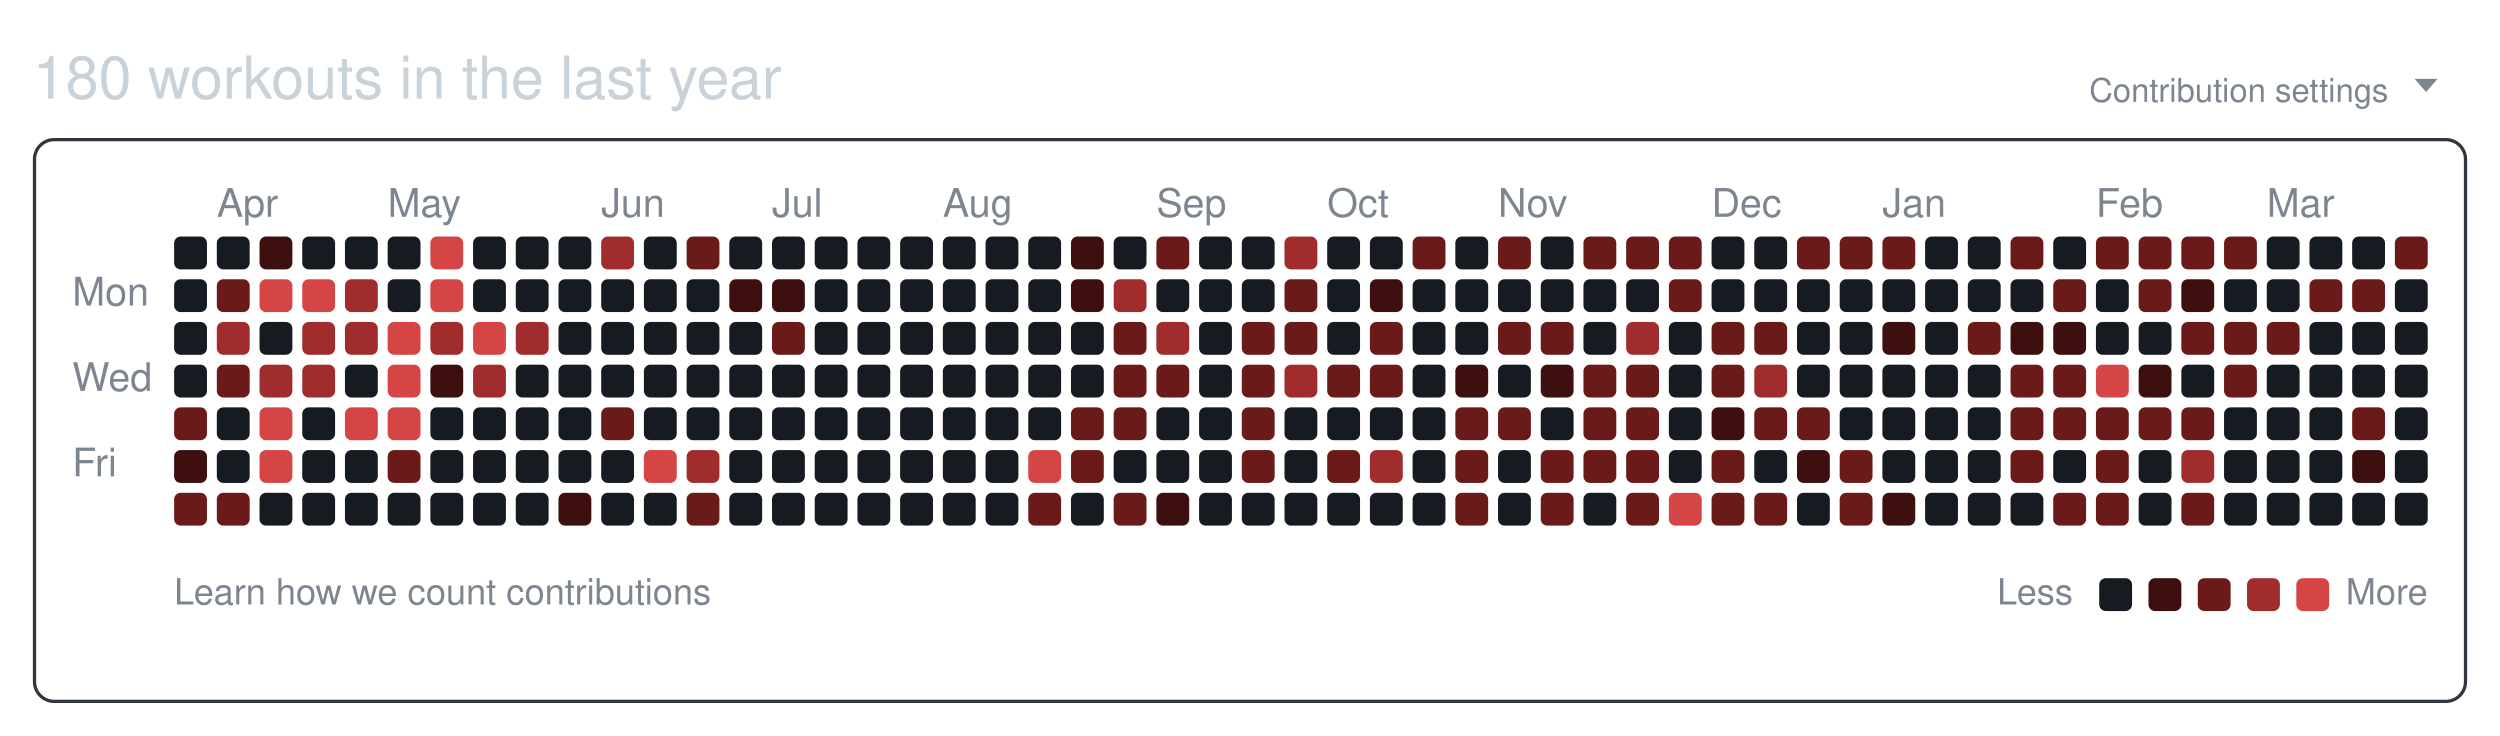
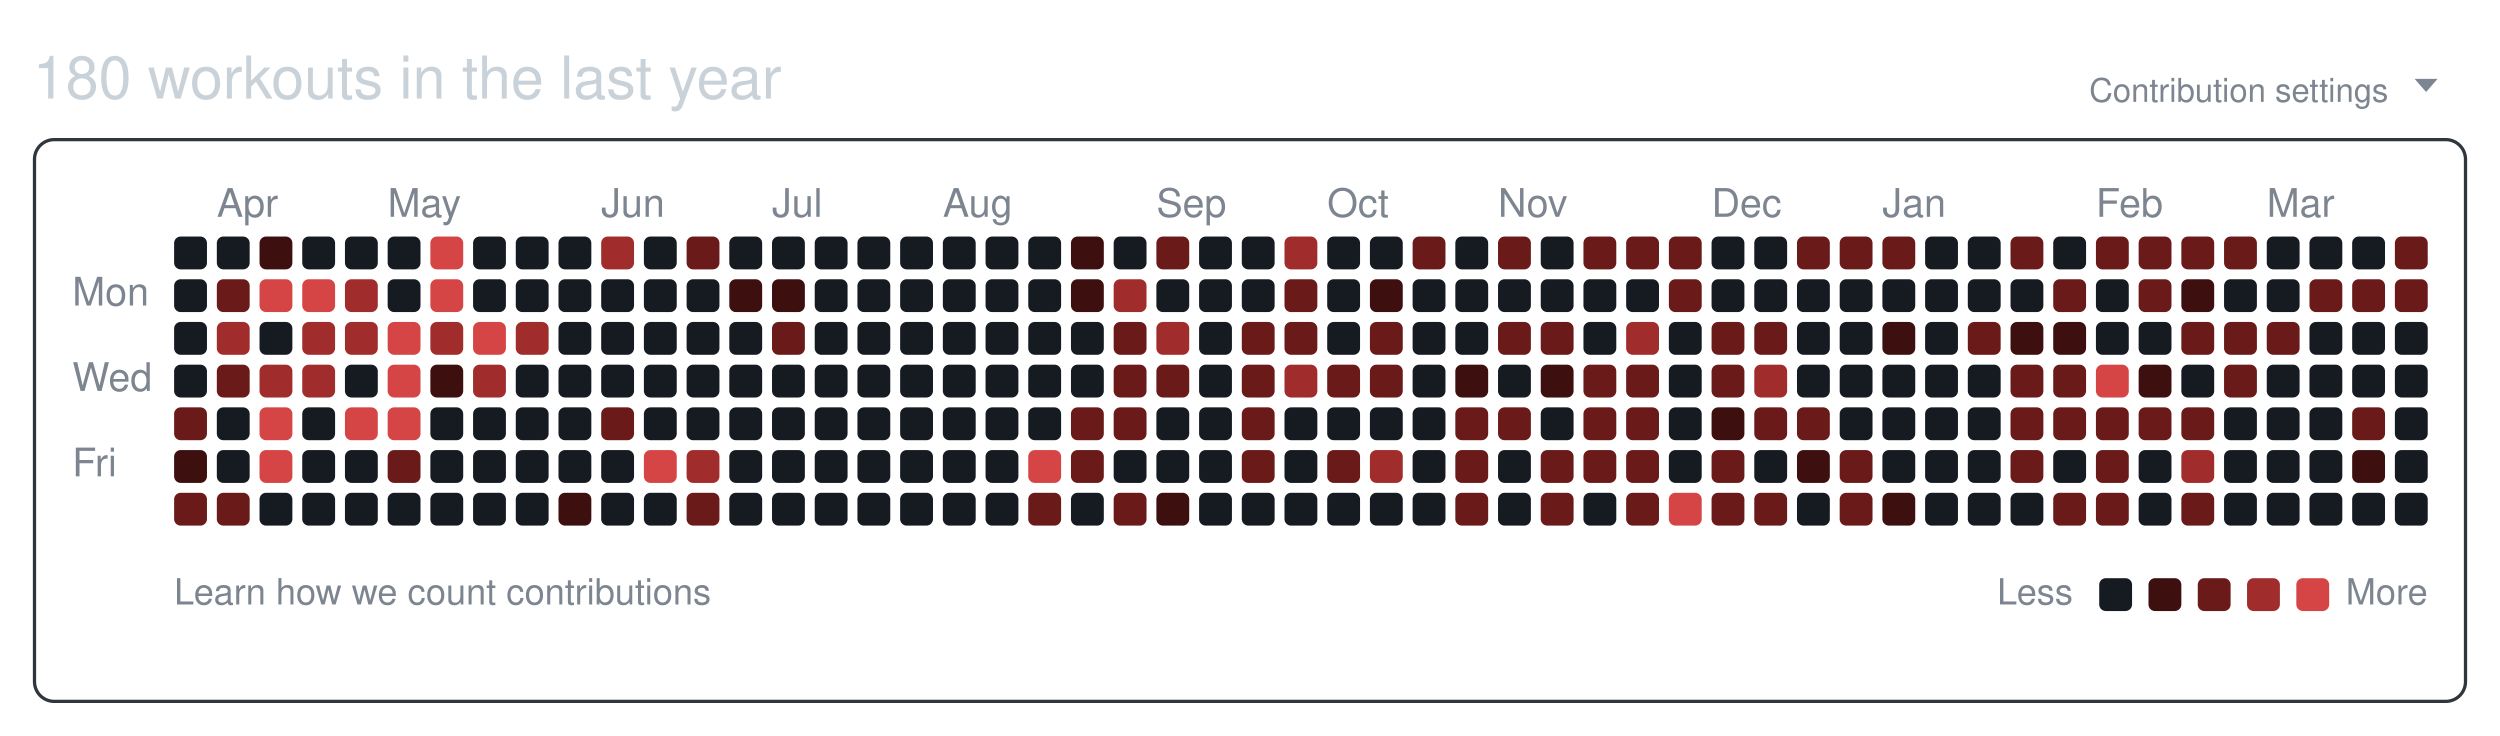
<svg xmlns="http://www.w3.org/2000/svg" width="761" height="224" viewBox="0 0 761 224" role="img" aria-labelledby="git-big-title">
  <text class="summary" x="10" y="30" fill="#c9d1d9" font-size="18" font-family="-apple-system,BlinkMacSystemFont,Segoe UI,Helvetica,Arial,sans-serif">180 workouts in the last year</text>
  <text class="settings" x="727" y="31" text-anchor="end" fill="#7d8590" font-size="10" font-family="-apple-system,BlinkMacSystemFont,Segoe UI,Helvetica,Arial,sans-serif">Contribution settings</text>
  <path class="settings-caret" d="M0 0h7l-3.5 4z" fill="#7d8590" transform="translate(735,24)" />
  <rect class="card" x="10.5" y="42.5" width="740" height="171" rx="6" ry="6" fill="none" stroke="#30363d" />
  <text class="month" x="66" y="66" fill="#7d8590" font-size="12" font-family="-apple-system,BlinkMacSystemFont,Segoe UI,Helvetica,Arial,sans-serif">Apr</text>
  <text class="month" x="118" y="66" fill="#7d8590" font-size="12" font-family="-apple-system,BlinkMacSystemFont,Segoe UI,Helvetica,Arial,sans-serif">May</text>
  <text class="month" x="183" y="66" fill="#7d8590" font-size="12" font-family="-apple-system,BlinkMacSystemFont,Segoe UI,Helvetica,Arial,sans-serif">Jun</text>
  <text class="month" x="235" y="66" fill="#7d8590" font-size="12" font-family="-apple-system,BlinkMacSystemFont,Segoe UI,Helvetica,Arial,sans-serif">Jul</text>
  <text class="month" x="287" y="66" fill="#7d8590" font-size="12" font-family="-apple-system,BlinkMacSystemFont,Segoe UI,Helvetica,Arial,sans-serif">Aug</text>
  <text class="month" x="352" y="66" fill="#7d8590" font-size="12" font-family="-apple-system,BlinkMacSystemFont,Segoe UI,Helvetica,Arial,sans-serif">Sep</text>
  <text class="month" x="404" y="66" fill="#7d8590" font-size="12" font-family="-apple-system,BlinkMacSystemFont,Segoe UI,Helvetica,Arial,sans-serif">Oct</text>
  <text class="month" x="456" y="66" fill="#7d8590" font-size="12" font-family="-apple-system,BlinkMacSystemFont,Segoe UI,Helvetica,Arial,sans-serif">Nov</text>
  <text class="month" x="521" y="66" fill="#7d8590" font-size="12" font-family="-apple-system,BlinkMacSystemFont,Segoe UI,Helvetica,Arial,sans-serif">Dec</text>
  <text class="month" x="573" y="66" fill="#7d8590" font-size="12" font-family="-apple-system,BlinkMacSystemFont,Segoe UI,Helvetica,Arial,sans-serif">Jan</text>
  <text class="month" x="638" y="66" fill="#7d8590" font-size="12" font-family="-apple-system,BlinkMacSystemFont,Segoe UI,Helvetica,Arial,sans-serif">Feb</text>
  <text class="month" x="690" y="66" fill="#7d8590" font-size="12" font-family="-apple-system,BlinkMacSystemFont,Segoe UI,Helvetica,Arial,sans-serif">Mar</text>
  <text class="wday" x="22" y="93" fill="#7d8590" font-size="12" font-family="-apple-system,BlinkMacSystemFont,Segoe UI,Helvetica,Arial,sans-serif">Mon</text>
  <text class="wday" x="22" y="119" fill="#7d8590" font-size="12" font-family="-apple-system,BlinkMacSystemFont,Segoe UI,Helvetica,Arial,sans-serif">Wed</text>
  <text class="wday" x="22" y="145" fill="#7d8590" font-size="12" font-family="-apple-system,BlinkMacSystemFont,Segoe UI,Helvetica,Arial,sans-serif">Fri</text>
  <g>
    <rect class="day" width="10" height="10" x="53" y="72" rx="2" ry="2" data-date="2025-03-23" data-level="0" fill="#161b22" />
    <rect class="day" width="10" height="10" x="53" y="85" rx="2" ry="2" data-date="2025-03-24" data-level="0" fill="#161b22" />
    <rect class="day" width="10" height="10" x="53" y="98" rx="2" ry="2" data-date="2025-03-25" data-level="0" fill="#161b22" />
    <rect class="day" width="10" height="10" x="53" y="111" rx="2" ry="2" data-date="2025-03-26" data-level="0" fill="#161b22" />
    <rect class="day" width="10" height="10" x="53" y="124" rx="2" ry="2" data-date="2025-03-27" data-level="2" fill="#6b1a1a" />
    <rect class="day" width="10" height="10" x="53" y="137" rx="2" ry="2" data-date="2025-03-28" data-level="1" fill="#3d0f0f" />
    <rect class="day" width="10" height="10" x="53" y="150" rx="2" ry="2" data-date="2025-03-29" data-level="2" fill="#6b1a1a" />
    <rect class="day" width="10" height="10" x="66" y="72" rx="2" ry="2" data-date="2025-03-30" data-level="0" fill="#161b22" />
    <rect class="day" width="10" height="10" x="66" y="85" rx="2" ry="2" data-date="2025-03-31" data-level="2" fill="#6b1a1a" />
    <rect class="day" width="10" height="10" x="66" y="98" rx="2" ry="2" data-date="2025-04-01" data-level="3" fill="#a12c2c" />
    <rect class="day" width="10" height="10" x="66" y="111" rx="2" ry="2" data-date="2025-04-02" data-level="2" fill="#6b1a1a" />
    <rect class="day" width="10" height="10" x="66" y="124" rx="2" ry="2" data-date="2025-04-03" data-level="0" fill="#161b22" />
    <rect class="day" width="10" height="10" x="66" y="137" rx="2" ry="2" data-date="2025-04-04" data-level="0" fill="#161b22" />
    <rect class="day" width="10" height="10" x="66" y="150" rx="2" ry="2" data-date="2025-04-05" data-level="2" fill="#6b1a1a" />
    <rect class="day" width="10" height="10" x="79" y="72" rx="2" ry="2" data-date="2025-04-06" data-level="1" fill="#3d0f0f" />
    <rect class="day" width="10" height="10" x="79" y="85" rx="2" ry="2" data-date="2025-04-07" data-level="4" fill="#d64545" />
    <rect class="day" width="10" height="10" x="79" y="98" rx="2" ry="2" data-date="2025-04-08" data-level="0" fill="#161b22" />
    <rect class="day" width="10" height="10" x="79" y="111" rx="2" ry="2" data-date="2025-04-09" data-level="3" fill="#a12c2c" />
    <rect class="day" width="10" height="10" x="79" y="124" rx="2" ry="2" data-date="2025-04-10" data-level="4" fill="#d64545" />
    <rect class="day" width="10" height="10" x="79" y="137" rx="2" ry="2" data-date="2025-04-11" data-level="4" fill="#d64545" />
    <rect class="day" width="10" height="10" x="79" y="150" rx="2" ry="2" data-date="2025-04-12" data-level="0" fill="#161b22" />
    <rect class="day" width="10" height="10" x="92" y="72" rx="2" ry="2" data-date="2025-04-13" data-level="0" fill="#161b22" />
    <rect class="day" width="10" height="10" x="92" y="85" rx="2" ry="2" data-date="2025-04-14" data-level="4" fill="#d64545" />
    <rect class="day" width="10" height="10" x="92" y="98" rx="2" ry="2" data-date="2025-04-15" data-level="3" fill="#a12c2c" />
    <rect class="day" width="10" height="10" x="92" y="111" rx="2" ry="2" data-date="2025-04-16" data-level="3" fill="#a12c2c" />
    <rect class="day" width="10" height="10" x="92" y="124" rx="2" ry="2" data-date="2025-04-17" data-level="0" fill="#161b22" />
    <rect class="day" width="10" height="10" x="92" y="137" rx="2" ry="2" data-date="2025-04-18" data-level="0" fill="#161b22" />
    <rect class="day" width="10" height="10" x="92" y="150" rx="2" ry="2" data-date="2025-04-19" data-level="0" fill="#161b22" />
    <rect class="day" width="10" height="10" x="105" y="72" rx="2" ry="2" data-date="2025-04-20" data-level="0" fill="#161b22" />
    <rect class="day" width="10" height="10" x="105" y="85" rx="2" ry="2" data-date="2025-04-21" data-level="3" fill="#a12c2c" />
    <rect class="day" width="10" height="10" x="105" y="98" rx="2" ry="2" data-date="2025-04-22" data-level="3" fill="#a12c2c" />
    <rect class="day" width="10" height="10" x="105" y="111" rx="2" ry="2" data-date="2025-04-23" data-level="0" fill="#161b22" />
    <rect class="day" width="10" height="10" x="105" y="124" rx="2" ry="2" data-date="2025-04-24" data-level="4" fill="#d64545" />
    <rect class="day" width="10" height="10" x="105" y="137" rx="2" ry="2" data-date="2025-04-25" data-level="0" fill="#161b22" />
    <rect class="day" width="10" height="10" x="105" y="150" rx="2" ry="2" data-date="2025-04-26" data-level="0" fill="#161b22" />
    <rect class="day" width="10" height="10" x="118" y="72" rx="2" ry="2" data-date="2025-04-27" data-level="0" fill="#161b22" />
    <rect class="day" width="10" height="10" x="118" y="85" rx="2" ry="2" data-date="2025-04-28" data-level="0" fill="#161b22" />
    <rect class="day" width="10" height="10" x="118" y="98" rx="2" ry="2" data-date="2025-04-29" data-level="4" fill="#d64545" />
    <rect class="day" width="10" height="10" x="118" y="111" rx="2" ry="2" data-date="2025-04-30" data-level="4" fill="#d64545" />
    <rect class="day" width="10" height="10" x="118" y="124" rx="2" ry="2" data-date="2025-05-01" data-level="4" fill="#d64545" />
    <rect class="day" width="10" height="10" x="118" y="137" rx="2" ry="2" data-date="2025-05-02" data-level="2" fill="#6b1a1a" />
    <rect class="day" width="10" height="10" x="118" y="150" rx="2" ry="2" data-date="2025-05-03" data-level="0" fill="#161b22" />
    <rect class="day" width="10" height="10" x="131" y="72" rx="2" ry="2" data-date="2025-05-04" data-level="4" fill="#d64545" />
    <rect class="day" width="10" height="10" x="131" y="85" rx="2" ry="2" data-date="2025-05-05" data-level="4" fill="#d64545" />
    <rect class="day" width="10" height="10" x="131" y="98" rx="2" ry="2" data-date="2025-05-06" data-level="3" fill="#a12c2c" />
    <rect class="day" width="10" height="10" x="131" y="111" rx="2" ry="2" data-date="2025-05-07" data-level="1" fill="#3d0f0f" />
    <rect class="day" width="10" height="10" x="131" y="124" rx="2" ry="2" data-date="2025-05-08" data-level="0" fill="#161b22" />
    <rect class="day" width="10" height="10" x="131" y="137" rx="2" ry="2" data-date="2025-05-09" data-level="0" fill="#161b22" />
    <rect class="day" width="10" height="10" x="131" y="150" rx="2" ry="2" data-date="2025-05-10" data-level="0" fill="#161b22" />
    <rect class="day" width="10" height="10" x="144" y="72" rx="2" ry="2" data-date="2025-05-11" data-level="0" fill="#161b22" />
    <rect class="day" width="10" height="10" x="144" y="85" rx="2" ry="2" data-date="2025-05-12" data-level="0" fill="#161b22" />
    <rect class="day" width="10" height="10" x="144" y="98" rx="2" ry="2" data-date="2025-05-13" data-level="4" fill="#d64545" />
    <rect class="day" width="10" height="10" x="144" y="111" rx="2" ry="2" data-date="2025-05-14" data-level="3" fill="#a12c2c" />
    <rect class="day" width="10" height="10" x="144" y="124" rx="2" ry="2" data-date="2025-05-15" data-level="0" fill="#161b22" />
    <rect class="day" width="10" height="10" x="144" y="137" rx="2" ry="2" data-date="2025-05-16" data-level="0" fill="#161b22" />
    <rect class="day" width="10" height="10" x="144" y="150" rx="2" ry="2" data-date="2025-05-17" data-level="0" fill="#161b22" />
    <rect class="day" width="10" height="10" x="157" y="72" rx="2" ry="2" data-date="2025-05-18" data-level="0" fill="#161b22" />
    <rect class="day" width="10" height="10" x="157" y="85" rx="2" ry="2" data-date="2025-05-19" data-level="0" fill="#161b22" />
    <rect class="day" width="10" height="10" x="157" y="98" rx="2" ry="2" data-date="2025-05-20" data-level="3" fill="#a12c2c" />
    <rect class="day" width="10" height="10" x="157" y="111" rx="2" ry="2" data-date="2025-05-21" data-level="0" fill="#161b22" />
    <rect class="day" width="10" height="10" x="157" y="124" rx="2" ry="2" data-date="2025-05-22" data-level="0" fill="#161b22" />
    <rect class="day" width="10" height="10" x="157" y="137" rx="2" ry="2" data-date="2025-05-23" data-level="0" fill="#161b22" />
    <rect class="day" width="10" height="10" x="157" y="150" rx="2" ry="2" data-date="2025-05-24" data-level="0" fill="#161b22" />
    <rect class="day" width="10" height="10" x="170" y="72" rx="2" ry="2" data-date="2025-05-25" data-level="0" fill="#161b22" />
    <rect class="day" width="10" height="10" x="170" y="85" rx="2" ry="2" data-date="2025-05-26" data-level="0" fill="#161b22" />
    <rect class="day" width="10" height="10" x="170" y="98" rx="2" ry="2" data-date="2025-05-27" data-level="0" fill="#161b22" />
    <rect class="day" width="10" height="10" x="170" y="111" rx="2" ry="2" data-date="2025-05-28" data-level="0" fill="#161b22" />
    <rect class="day" width="10" height="10" x="170" y="124" rx="2" ry="2" data-date="2025-05-29" data-level="0" fill="#161b22" />
    <rect class="day" width="10" height="10" x="170" y="137" rx="2" ry="2" data-date="2025-05-30" data-level="0" fill="#161b22" />
    <rect class="day" width="10" height="10" x="170" y="150" rx="2" ry="2" data-date="2025-05-31" data-level="1" fill="#3d0f0f" />
    <rect class="day" width="10" height="10" x="183" y="72" rx="2" ry="2" data-date="2025-06-01" data-level="3" fill="#a12c2c" />
    <rect class="day" width="10" height="10" x="183" y="85" rx="2" ry="2" data-date="2025-06-02" data-level="0" fill="#161b22" />
    <rect class="day" width="10" height="10" x="183" y="98" rx="2" ry="2" data-date="2025-06-03" data-level="0" fill="#161b22" />
    <rect class="day" width="10" height="10" x="183" y="111" rx="2" ry="2" data-date="2025-06-04" data-level="0" fill="#161b22" />
    <rect class="day" width="10" height="10" x="183" y="124" rx="2" ry="2" data-date="2025-06-05" data-level="2" fill="#6b1a1a" />
    <rect class="day" width="10" height="10" x="183" y="137" rx="2" ry="2" data-date="2025-06-06" data-level="0" fill="#161b22" />
    <rect class="day" width="10" height="10" x="183" y="150" rx="2" ry="2" data-date="2025-06-07" data-level="0" fill="#161b22" />
    <rect class="day" width="10" height="10" x="196" y="72" rx="2" ry="2" data-date="2025-06-08" data-level="0" fill="#161b22" />
    <rect class="day" width="10" height="10" x="196" y="85" rx="2" ry="2" data-date="2025-06-09" data-level="0" fill="#161b22" />
    <rect class="day" width="10" height="10" x="196" y="98" rx="2" ry="2" data-date="2025-06-10" data-level="0" fill="#161b22" />
    <rect class="day" width="10" height="10" x="196" y="111" rx="2" ry="2" data-date="2025-06-11" data-level="0" fill="#161b22" />
    <rect class="day" width="10" height="10" x="196" y="124" rx="2" ry="2" data-date="2025-06-12" data-level="0" fill="#161b22" />
    <rect class="day" width="10" height="10" x="196" y="137" rx="2" ry="2" data-date="2025-06-13" data-level="4" fill="#d64545" />
    <rect class="day" width="10" height="10" x="196" y="150" rx="2" ry="2" data-date="2025-06-14" data-level="0" fill="#161b22" />
    <rect class="day" width="10" height="10" x="209" y="72" rx="2" ry="2" data-date="2025-06-15" data-level="2" fill="#6b1a1a" />
    <rect class="day" width="10" height="10" x="209" y="85" rx="2" ry="2" data-date="2025-06-16" data-level="0" fill="#161b22" />
    <rect class="day" width="10" height="10" x="209" y="98" rx="2" ry="2" data-date="2025-06-17" data-level="0" fill="#161b22" />
    <rect class="day" width="10" height="10" x="209" y="111" rx="2" ry="2" data-date="2025-06-18" data-level="0" fill="#161b22" />
    <rect class="day" width="10" height="10" x="209" y="124" rx="2" ry="2" data-date="2025-06-19" data-level="0" fill="#161b22" />
    <rect class="day" width="10" height="10" x="209" y="137" rx="2" ry="2" data-date="2025-06-20" data-level="3" fill="#a12c2c" />
    <rect class="day" width="10" height="10" x="209" y="150" rx="2" ry="2" data-date="2025-06-21" data-level="2" fill="#6b1a1a" />
    <rect class="day" width="10" height="10" x="222" y="72" rx="2" ry="2" data-date="2025-06-22" data-level="0" fill="#161b22" />
    <rect class="day" width="10" height="10" x="222" y="85" rx="2" ry="2" data-date="2025-06-23" data-level="1" fill="#3d0f0f" />
    <rect class="day" width="10" height="10" x="222" y="98" rx="2" ry="2" data-date="2025-06-24" data-level="0" fill="#161b22" />
    <rect class="day" width="10" height="10" x="222" y="111" rx="2" ry="2" data-date="2025-06-25" data-level="0" fill="#161b22" />
    <rect class="day" width="10" height="10" x="222" y="124" rx="2" ry="2" data-date="2025-06-26" data-level="0" fill="#161b22" />
    <rect class="day" width="10" height="10" x="222" y="137" rx="2" ry="2" data-date="2025-06-27" data-level="0" fill="#161b22" />
    <rect class="day" width="10" height="10" x="222" y="150" rx="2" ry="2" data-date="2025-06-28" data-level="0" fill="#161b22" />
    <rect class="day" width="10" height="10" x="235" y="72" rx="2" ry="2" data-date="2025-06-29" data-level="0" fill="#161b22" />
    <rect class="day" width="10" height="10" x="235" y="85" rx="2" ry="2" data-date="2025-06-30" data-level="1" fill="#3d0f0f" />
    <rect class="day" width="10" height="10" x="235" y="98" rx="2" ry="2" data-date="2025-07-01" data-level="2" fill="#6b1a1a" />
    <rect class="day" width="10" height="10" x="235" y="111" rx="2" ry="2" data-date="2025-07-02" data-level="0" fill="#161b22" />
    <rect class="day" width="10" height="10" x="235" y="124" rx="2" ry="2" data-date="2025-07-03" data-level="0" fill="#161b22" />
    <rect class="day" width="10" height="10" x="235" y="137" rx="2" ry="2" data-date="2025-07-04" data-level="0" fill="#161b22" />
    <rect class="day" width="10" height="10" x="235" y="150" rx="2" ry="2" data-date="2025-07-05" data-level="0" fill="#161b22" />
    <rect class="day" width="10" height="10" x="248" y="72" rx="2" ry="2" data-date="2025-07-06" data-level="0" fill="#161b22" />
    <rect class="day" width="10" height="10" x="248" y="85" rx="2" ry="2" data-date="2025-07-07" data-level="0" fill="#161b22" />
    <rect class="day" width="10" height="10" x="248" y="98" rx="2" ry="2" data-date="2025-07-08" data-level="0" fill="#161b22" />
    <rect class="day" width="10" height="10" x="248" y="111" rx="2" ry="2" data-date="2025-07-09" data-level="0" fill="#161b22" />
    <rect class="day" width="10" height="10" x="248" y="124" rx="2" ry="2" data-date="2025-07-10" data-level="0" fill="#161b22" />
    <rect class="day" width="10" height="10" x="248" y="137" rx="2" ry="2" data-date="2025-07-11" data-level="0" fill="#161b22" />
    <rect class="day" width="10" height="10" x="248" y="150" rx="2" ry="2" data-date="2025-07-12" data-level="0" fill="#161b22" />
    <rect class="day" width="10" height="10" x="261" y="72" rx="2" ry="2" data-date="2025-07-13" data-level="0" fill="#161b22" />
    <rect class="day" width="10" height="10" x="261" y="85" rx="2" ry="2" data-date="2025-07-14" data-level="0" fill="#161b22" />
    <rect class="day" width="10" height="10" x="261" y="98" rx="2" ry="2" data-date="2025-07-15" data-level="0" fill="#161b22" />
    <rect class="day" width="10" height="10" x="261" y="111" rx="2" ry="2" data-date="2025-07-16" data-level="0" fill="#161b22" />
    <rect class="day" width="10" height="10" x="261" y="124" rx="2" ry="2" data-date="2025-07-17" data-level="0" fill="#161b22" />
    <rect class="day" width="10" height="10" x="261" y="137" rx="2" ry="2" data-date="2025-07-18" data-level="0" fill="#161b22" />
    <rect class="day" width="10" height="10" x="261" y="150" rx="2" ry="2" data-date="2025-07-19" data-level="0" fill="#161b22" />
    <rect class="day" width="10" height="10" x="274" y="72" rx="2" ry="2" data-date="2025-07-20" data-level="0" fill="#161b22" />
    <rect class="day" width="10" height="10" x="274" y="85" rx="2" ry="2" data-date="2025-07-21" data-level="0" fill="#161b22" />
    <rect class="day" width="10" height="10" x="274" y="98" rx="2" ry="2" data-date="2025-07-22" data-level="0" fill="#161b22" />
    <rect class="day" width="10" height="10" x="274" y="111" rx="2" ry="2" data-date="2025-07-23" data-level="0" fill="#161b22" />
    <rect class="day" width="10" height="10" x="274" y="124" rx="2" ry="2" data-date="2025-07-24" data-level="0" fill="#161b22" />
    <rect class="day" width="10" height="10" x="274" y="137" rx="2" ry="2" data-date="2025-07-25" data-level="0" fill="#161b22" />
    <rect class="day" width="10" height="10" x="274" y="150" rx="2" ry="2" data-date="2025-07-26" data-level="0" fill="#161b22" />
    <rect class="day" width="10" height="10" x="287" y="72" rx="2" ry="2" data-date="2025-07-27" data-level="0" fill="#161b22" />
    <rect class="day" width="10" height="10" x="287" y="85" rx="2" ry="2" data-date="2025-07-28" data-level="0" fill="#161b22" />
    <rect class="day" width="10" height="10" x="287" y="98" rx="2" ry="2" data-date="2025-07-29" data-level="0" fill="#161b22" />
    <rect class="day" width="10" height="10" x="287" y="111" rx="2" ry="2" data-date="2025-07-30" data-level="0" fill="#161b22" />
    <rect class="day" width="10" height="10" x="287" y="124" rx="2" ry="2" data-date="2025-07-31" data-level="0" fill="#161b22" />
    <rect class="day" width="10" height="10" x="287" y="137" rx="2" ry="2" data-date="2025-08-01" data-level="0" fill="#161b22" />
    <rect class="day" width="10" height="10" x="287" y="150" rx="2" ry="2" data-date="2025-08-02" data-level="0" fill="#161b22" />
    <rect class="day" width="10" height="10" x="300" y="72" rx="2" ry="2" data-date="2025-08-03" data-level="0" fill="#161b22" />
    <rect class="day" width="10" height="10" x="300" y="85" rx="2" ry="2" data-date="2025-08-04" data-level="0" fill="#161b22" />
    <rect class="day" width="10" height="10" x="300" y="98" rx="2" ry="2" data-date="2025-08-05" data-level="0" fill="#161b22" />
    <rect class="day" width="10" height="10" x="300" y="111" rx="2" ry="2" data-date="2025-08-06" data-level="0" fill="#161b22" />
    <rect class="day" width="10" height="10" x="300" y="124" rx="2" ry="2" data-date="2025-08-07" data-level="0" fill="#161b22" />
    <rect class="day" width="10" height="10" x="300" y="137" rx="2" ry="2" data-date="2025-08-08" data-level="0" fill="#161b22" />
    <rect class="day" width="10" height="10" x="300" y="150" rx="2" ry="2" data-date="2025-08-09" data-level="0" fill="#161b22" />
    <rect class="day" width="10" height="10" x="313" y="72" rx="2" ry="2" data-date="2025-08-10" data-level="0" fill="#161b22" />
    <rect class="day" width="10" height="10" x="313" y="85" rx="2" ry="2" data-date="2025-08-11" data-level="0" fill="#161b22" />
    <rect class="day" width="10" height="10" x="313" y="98" rx="2" ry="2" data-date="2025-08-12" data-level="0" fill="#161b22" />
    <rect class="day" width="10" height="10" x="313" y="111" rx="2" ry="2" data-date="2025-08-13" data-level="0" fill="#161b22" />
    <rect class="day" width="10" height="10" x="313" y="124" rx="2" ry="2" data-date="2025-08-14" data-level="0" fill="#161b22" />
    <rect class="day" width="10" height="10" x="313" y="137" rx="2" ry="2" data-date="2025-08-15" data-level="4" fill="#d64545" />
    <rect class="day" width="10" height="10" x="313" y="150" rx="2" ry="2" data-date="2025-08-16" data-level="2" fill="#6b1a1a" />
    <rect class="day" width="10" height="10" x="326" y="72" rx="2" ry="2" data-date="2025-08-17" data-level="1" fill="#3d0f0f" />
    <rect class="day" width="10" height="10" x="326" y="85" rx="2" ry="2" data-date="2025-08-18" data-level="1" fill="#3d0f0f" />
    <rect class="day" width="10" height="10" x="326" y="98" rx="2" ry="2" data-date="2025-08-19" data-level="0" fill="#161b22" />
    <rect class="day" width="10" height="10" x="326" y="111" rx="2" ry="2" data-date="2025-08-20" data-level="0" fill="#161b22" />
    <rect class="day" width="10" height="10" x="326" y="124" rx="2" ry="2" data-date="2025-08-21" data-level="2" fill="#6b1a1a" />
    <rect class="day" width="10" height="10" x="326" y="137" rx="2" ry="2" data-date="2025-08-22" data-level="2" fill="#6b1a1a" />
    <rect class="day" width="10" height="10" x="326" y="150" rx="2" ry="2" data-date="2025-08-23" data-level="0" fill="#161b22" />
    <rect class="day" width="10" height="10" x="339" y="72" rx="2" ry="2" data-date="2025-08-24" data-level="0" fill="#161b22" />
    <rect class="day" width="10" height="10" x="339" y="85" rx="2" ry="2" data-date="2025-08-25" data-level="3" fill="#a12c2c" />
    <rect class="day" width="10" height="10" x="339" y="98" rx="2" ry="2" data-date="2025-08-26" data-level="2" fill="#6b1a1a" />
    <rect class="day" width="10" height="10" x="339" y="111" rx="2" ry="2" data-date="2025-08-27" data-level="2" fill="#6b1a1a" />
    <rect class="day" width="10" height="10" x="339" y="124" rx="2" ry="2" data-date="2025-08-28" data-level="2" fill="#6b1a1a" />
    <rect class="day" width="10" height="10" x="339" y="137" rx="2" ry="2" data-date="2025-08-29" data-level="0" fill="#161b22" />
    <rect class="day" width="10" height="10" x="339" y="150" rx="2" ry="2" data-date="2025-08-30" data-level="2" fill="#6b1a1a" />
    <rect class="day" width="10" height="10" x="352" y="72" rx="2" ry="2" data-date="2025-08-31" data-level="2" fill="#6b1a1a" />
    <rect class="day" width="10" height="10" x="352" y="85" rx="2" ry="2" data-date="2025-09-01" data-level="0" fill="#161b22" />
    <rect class="day" width="10" height="10" x="352" y="98" rx="2" ry="2" data-date="2025-09-02" data-level="3" fill="#a12c2c" />
    <rect class="day" width="10" height="10" x="352" y="111" rx="2" ry="2" data-date="2025-09-03" data-level="2" fill="#6b1a1a" />
    <rect class="day" width="10" height="10" x="352" y="124" rx="2" ry="2" data-date="2025-09-04" data-level="0" fill="#161b22" />
    <rect class="day" width="10" height="10" x="352" y="137" rx="2" ry="2" data-date="2025-09-05" data-level="0" fill="#161b22" />
    <rect class="day" width="10" height="10" x="352" y="150" rx="2" ry="2" data-date="2025-09-06" data-level="1" fill="#3d0f0f" />
    <rect class="day" width="10" height="10" x="365" y="72" rx="2" ry="2" data-date="2025-09-07" data-level="0" fill="#161b22" />
    <rect class="day" width="10" height="10" x="365" y="85" rx="2" ry="2" data-date="2025-09-08" data-level="0" fill="#161b22" />
    <rect class="day" width="10" height="10" x="365" y="98" rx="2" ry="2" data-date="2025-09-09" data-level="0" fill="#161b22" />
    <rect class="day" width="10" height="10" x="365" y="111" rx="2" ry="2" data-date="2025-09-10" data-level="0" fill="#161b22" />
    <rect class="day" width="10" height="10" x="365" y="124" rx="2" ry="2" data-date="2025-09-11" data-level="0" fill="#161b22" />
    <rect class="day" width="10" height="10" x="365" y="137" rx="2" ry="2" data-date="2025-09-12" data-level="0" fill="#161b22" />
    <rect class="day" width="10" height="10" x="365" y="150" rx="2" ry="2" data-date="2025-09-13" data-level="0" fill="#161b22" />
    <rect class="day" width="10" height="10" x="378" y="72" rx="2" ry="2" data-date="2025-09-14" data-level="0" fill="#161b22" />
    <rect class="day" width="10" height="10" x="378" y="85" rx="2" ry="2" data-date="2025-09-15" data-level="0" fill="#161b22" />
    <rect class="day" width="10" height="10" x="378" y="98" rx="2" ry="2" data-date="2025-09-16" data-level="2" fill="#6b1a1a" />
    <rect class="day" width="10" height="10" x="378" y="111" rx="2" ry="2" data-date="2025-09-17" data-level="2" fill="#6b1a1a" />
    <rect class="day" width="10" height="10" x="378" y="124" rx="2" ry="2" data-date="2025-09-18" data-level="2" fill="#6b1a1a" />
    <rect class="day" width="10" height="10" x="378" y="137" rx="2" ry="2" data-date="2025-09-19" data-level="2" fill="#6b1a1a" />
    <rect class="day" width="10" height="10" x="378" y="150" rx="2" ry="2" data-date="2025-09-20" data-level="0" fill="#161b22" />
    <rect class="day" width="10" height="10" x="391" y="72" rx="2" ry="2" data-date="2025-09-21" data-level="3" fill="#a12c2c" />
    <rect class="day" width="10" height="10" x="391" y="85" rx="2" ry="2" data-date="2025-09-22" data-level="2" fill="#6b1a1a" />
    <rect class="day" width="10" height="10" x="391" y="98" rx="2" ry="2" data-date="2025-09-23" data-level="2" fill="#6b1a1a" />
    <rect class="day" width="10" height="10" x="391" y="111" rx="2" ry="2" data-date="2025-09-24" data-level="3" fill="#a12c2c" />
    <rect class="day" width="10" height="10" x="391" y="124" rx="2" ry="2" data-date="2025-09-25" data-level="0" fill="#161b22" />
    <rect class="day" width="10" height="10" x="391" y="137" rx="2" ry="2" data-date="2025-09-26" data-level="0" fill="#161b22" />
    <rect class="day" width="10" height="10" x="391" y="150" rx="2" ry="2" data-date="2025-09-27" data-level="0" fill="#161b22" />
    <rect class="day" width="10" height="10" x="404" y="72" rx="2" ry="2" data-date="2025-09-28" data-level="0" fill="#161b22" />
    <rect class="day" width="10" height="10" x="404" y="85" rx="2" ry="2" data-date="2025-09-29" data-level="0" fill="#161b22" />
    <rect class="day" width="10" height="10" x="404" y="98" rx="2" ry="2" data-date="2025-09-30" data-level="0" fill="#161b22" />
    <rect class="day" width="10" height="10" x="404" y="111" rx="2" ry="2" data-date="2025-10-01" data-level="2" fill="#6b1a1a" />
    <rect class="day" width="10" height="10" x="404" y="124" rx="2" ry="2" data-date="2025-10-02" data-level="0" fill="#161b22" />
    <rect class="day" width="10" height="10" x="404" y="137" rx="2" ry="2" data-date="2025-10-03" data-level="2" fill="#6b1a1a" />
    <rect class="day" width="10" height="10" x="404" y="150" rx="2" ry="2" data-date="2025-10-04" data-level="0" fill="#161b22" />
    <rect class="day" width="10" height="10" x="417" y="72" rx="2" ry="2" data-date="2025-10-05" data-level="0" fill="#161b22" />
    <rect class="day" width="10" height="10" x="417" y="85" rx="2" ry="2" data-date="2025-10-06" data-level="1" fill="#3d0f0f" />
    <rect class="day" width="10" height="10" x="417" y="98" rx="2" ry="2" data-date="2025-10-07" data-level="2" fill="#6b1a1a" />
    <rect class="day" width="10" height="10" x="417" y="111" rx="2" ry="2" data-date="2025-10-08" data-level="2" fill="#6b1a1a" />
    <rect class="day" width="10" height="10" x="417" y="124" rx="2" ry="2" data-date="2025-10-09" data-level="0" fill="#161b22" />
    <rect class="day" width="10" height="10" x="417" y="137" rx="2" ry="2" data-date="2025-10-10" data-level="3" fill="#a12c2c" />
    <rect class="day" width="10" height="10" x="417" y="150" rx="2" ry="2" data-date="2025-10-11" data-level="0" fill="#161b22" />
    <rect class="day" width="10" height="10" x="430" y="72" rx="2" ry="2" data-date="2025-10-12" data-level="2" fill="#6b1a1a" />
    <rect class="day" width="10" height="10" x="430" y="85" rx="2" ry="2" data-date="2025-10-13" data-level="0" fill="#161b22" />
    <rect class="day" width="10" height="10" x="430" y="98" rx="2" ry="2" data-date="2025-10-14" data-level="0" fill="#161b22" />
    <rect class="day" width="10" height="10" x="430" y="111" rx="2" ry="2" data-date="2025-10-15" data-level="0" fill="#161b22" />
    <rect class="day" width="10" height="10" x="430" y="124" rx="2" ry="2" data-date="2025-10-16" data-level="0" fill="#161b22" />
    <rect class="day" width="10" height="10" x="430" y="137" rx="2" ry="2" data-date="2025-10-17" data-level="0" fill="#161b22" />
    <rect class="day" width="10" height="10" x="430" y="150" rx="2" ry="2" data-date="2025-10-18" data-level="0" fill="#161b22" />
    <rect class="day" width="10" height="10" x="443" y="72" rx="2" ry="2" data-date="2025-10-19" data-level="0" fill="#161b22" />
    <rect class="day" width="10" height="10" x="443" y="85" rx="2" ry="2" data-date="2025-10-20" data-level="0" fill="#161b22" />
    <rect class="day" width="10" height="10" x="443" y="98" rx="2" ry="2" data-date="2025-10-21" data-level="0" fill="#161b22" />
    <rect class="day" width="10" height="10" x="443" y="111" rx="2" ry="2" data-date="2025-10-22" data-level="1" fill="#3d0f0f" />
    <rect class="day" width="10" height="10" x="443" y="124" rx="2" ry="2" data-date="2025-10-23" data-level="2" fill="#6b1a1a" />
    <rect class="day" width="10" height="10" x="443" y="137" rx="2" ry="2" data-date="2025-10-24" data-level="2" fill="#6b1a1a" />
    <rect class="day" width="10" height="10" x="443" y="150" rx="2" ry="2" data-date="2025-10-25" data-level="2" fill="#6b1a1a" />
    <rect class="day" width="10" height="10" x="456" y="72" rx="2" ry="2" data-date="2025-10-26" data-level="2" fill="#6b1a1a" />
    <rect class="day" width="10" height="10" x="456" y="85" rx="2" ry="2" data-date="2025-10-27" data-level="0" fill="#161b22" />
    <rect class="day" width="10" height="10" x="456" y="98" rx="2" ry="2" data-date="2025-10-28" data-level="2" fill="#6b1a1a" />
    <rect class="day" width="10" height="10" x="456" y="111" rx="2" ry="2" data-date="2025-10-29" data-level="0" fill="#161b22" />
    <rect class="day" width="10" height="10" x="456" y="124" rx="2" ry="2" data-date="2025-10-30" data-level="2" fill="#6b1a1a" />
    <rect class="day" width="10" height="10" x="456" y="137" rx="2" ry="2" data-date="2025-10-31" data-level="0" fill="#161b22" />
    <rect class="day" width="10" height="10" x="456" y="150" rx="2" ry="2" data-date="2025-11-01" data-level="0" fill="#161b22" />
    <rect class="day" width="10" height="10" x="469" y="72" rx="2" ry="2" data-date="2025-11-02" data-level="0" fill="#161b22" />
    <rect class="day" width="10" height="10" x="469" y="85" rx="2" ry="2" data-date="2025-11-03" data-level="0" fill="#161b22" />
    <rect class="day" width="10" height="10" x="469" y="98" rx="2" ry="2" data-date="2025-11-04" data-level="2" fill="#6b1a1a" />
    <rect class="day" width="10" height="10" x="469" y="111" rx="2" ry="2" data-date="2025-11-05" data-level="1" fill="#3d0f0f" />
    <rect class="day" width="10" height="10" x="469" y="124" rx="2" ry="2" data-date="2025-11-06" data-level="0" fill="#161b22" />
    <rect class="day" width="10" height="10" x="469" y="137" rx="2" ry="2" data-date="2025-11-07" data-level="2" fill="#6b1a1a" />
    <rect class="day" width="10" height="10" x="469" y="150" rx="2" ry="2" data-date="2025-11-08" data-level="2" fill="#6b1a1a" />
    <rect class="day" width="10" height="10" x="482" y="72" rx="2" ry="2" data-date="2025-11-09" data-level="2" fill="#6b1a1a" />
    <rect class="day" width="10" height="10" x="482" y="85" rx="2" ry="2" data-date="2025-11-10" data-level="0" fill="#161b22" />
    <rect class="day" width="10" height="10" x="482" y="98" rx="2" ry="2" data-date="2025-11-11" data-level="0" fill="#161b22" />
    <rect class="day" width="10" height="10" x="482" y="111" rx="2" ry="2" data-date="2025-11-12" data-level="2" fill="#6b1a1a" />
    <rect class="day" width="10" height="10" x="482" y="124" rx="2" ry="2" data-date="2025-11-13" data-level="2" fill="#6b1a1a" />
    <rect class="day" width="10" height="10" x="482" y="137" rx="2" ry="2" data-date="2025-11-14" data-level="2" fill="#6b1a1a" />
    <rect class="day" width="10" height="10" x="482" y="150" rx="2" ry="2" data-date="2025-11-15" data-level="0" fill="#161b22" />
    <rect class="day" width="10" height="10" x="495" y="72" rx="2" ry="2" data-date="2025-11-16" data-level="2" fill="#6b1a1a" />
    <rect class="day" width="10" height="10" x="495" y="85" rx="2" ry="2" data-date="2025-11-17" data-level="0" fill="#161b22" />
    <rect class="day" width="10" height="10" x="495" y="98" rx="2" ry="2" data-date="2025-11-18" data-level="3" fill="#a12c2c" />
    <rect class="day" width="10" height="10" x="495" y="111" rx="2" ry="2" data-date="2025-11-19" data-level="2" fill="#6b1a1a" />
    <rect class="day" width="10" height="10" x="495" y="124" rx="2" ry="2" data-date="2025-11-20" data-level="2" fill="#6b1a1a" />
    <rect class="day" width="10" height="10" x="495" y="137" rx="2" ry="2" data-date="2025-11-21" data-level="2" fill="#6b1a1a" />
    <rect class="day" width="10" height="10" x="495" y="150" rx="2" ry="2" data-date="2025-11-22" data-level="2" fill="#6b1a1a" />
    <rect class="day" width="10" height="10" x="508" y="72" rx="2" ry="2" data-date="2025-11-23" data-level="2" fill="#6b1a1a" />
    <rect class="day" width="10" height="10" x="508" y="85" rx="2" ry="2" data-date="2025-11-24" data-level="2" fill="#6b1a1a" />
    <rect class="day" width="10" height="10" x="508" y="98" rx="2" ry="2" data-date="2025-11-25" data-level="0" fill="#161b22" />
    <rect class="day" width="10" height="10" x="508" y="111" rx="2" ry="2" data-date="2025-11-26" data-level="0" fill="#161b22" />
    <rect class="day" width="10" height="10" x="508" y="124" rx="2" ry="2" data-date="2025-11-27" data-level="0" fill="#161b22" />
    <rect class="day" width="10" height="10" x="508" y="137" rx="2" ry="2" data-date="2025-11-28" data-level="0" fill="#161b22" />
    <rect class="day" width="10" height="10" x="508" y="150" rx="2" ry="2" data-date="2025-11-29" data-level="4" fill="#d64545" />
    <rect class="day" width="10" height="10" x="521" y="72" rx="2" ry="2" data-date="2025-11-30" data-level="0" fill="#161b22" />
    <rect class="day" width="10" height="10" x="521" y="85" rx="2" ry="2" data-date="2025-12-01" data-level="0" fill="#161b22" />
    <rect class="day" width="10" height="10" x="521" y="98" rx="2" ry="2" data-date="2025-12-02" data-level="2" fill="#6b1a1a" />
    <rect class="day" width="10" height="10" x="521" y="111" rx="2" ry="2" data-date="2025-12-03" data-level="2" fill="#6b1a1a" />
    <rect class="day" width="10" height="10" x="521" y="124" rx="2" ry="2" data-date="2025-12-04" data-level="1" fill="#3d0f0f" />
    <rect class="day" width="10" height="10" x="521" y="137" rx="2" ry="2" data-date="2025-12-05" data-level="2" fill="#6b1a1a" />
    <rect class="day" width="10" height="10" x="521" y="150" rx="2" ry="2" data-date="2025-12-06" data-level="2" fill="#6b1a1a" />
    <rect class="day" width="10" height="10" x="534" y="72" rx="2" ry="2" data-date="2025-12-07" data-level="0" fill="#161b22" />
    <rect class="day" width="10" height="10" x="534" y="85" rx="2" ry="2" data-date="2025-12-08" data-level="0" fill="#161b22" />
    <rect class="day" width="10" height="10" x="534" y="98" rx="2" ry="2" data-date="2025-12-09" data-level="2" fill="#6b1a1a" />
    <rect class="day" width="10" height="10" x="534" y="111" rx="2" ry="2" data-date="2025-12-10" data-level="3" fill="#a12c2c" />
    <rect class="day" width="10" height="10" x="534" y="124" rx="2" ry="2" data-date="2025-12-11" data-level="2" fill="#6b1a1a" />
    <rect class="day" width="10" height="10" x="534" y="137" rx="2" ry="2" data-date="2025-12-12" data-level="0" fill="#161b22" />
    <rect class="day" width="10" height="10" x="534" y="150" rx="2" ry="2" data-date="2025-12-13" data-level="2" fill="#6b1a1a" />
    <rect class="day" width="10" height="10" x="547" y="72" rx="2" ry="2" data-date="2025-12-14" data-level="2" fill="#6b1a1a" />
    <rect class="day" width="10" height="10" x="547" y="85" rx="2" ry="2" data-date="2025-12-15" data-level="0" fill="#161b22" />
    <rect class="day" width="10" height="10" x="547" y="98" rx="2" ry="2" data-date="2025-12-16" data-level="0" fill="#161b22" />
    <rect class="day" width="10" height="10" x="547" y="111" rx="2" ry="2" data-date="2025-12-17" data-level="0" fill="#161b22" />
    <rect class="day" width="10" height="10" x="547" y="124" rx="2" ry="2" data-date="2025-12-18" data-level="2" fill="#6b1a1a" />
    <rect class="day" width="10" height="10" x="547" y="137" rx="2" ry="2" data-date="2025-12-19" data-level="1" fill="#3d0f0f" />
    <rect class="day" width="10" height="10" x="547" y="150" rx="2" ry="2" data-date="2025-12-20" data-level="0" fill="#161b22" />
    <rect class="day" width="10" height="10" x="560" y="72" rx="2" ry="2" data-date="2025-12-21" data-level="2" fill="#6b1a1a" />
    <rect class="day" width="10" height="10" x="560" y="85" rx="2" ry="2" data-date="2025-12-22" data-level="0" fill="#161b22" />
    <rect class="day" width="10" height="10" x="560" y="98" rx="2" ry="2" data-date="2025-12-23" data-level="0" fill="#161b22" />
    <rect class="day" width="10" height="10" x="560" y="111" rx="2" ry="2" data-date="2025-12-24" data-level="0" fill="#161b22" />
    <rect class="day" width="10" height="10" x="560" y="124" rx="2" ry="2" data-date="2025-12-25" data-level="0" fill="#161b22" />
    <rect class="day" width="10" height="10" x="560" y="137" rx="2" ry="2" data-date="2025-12-26" data-level="2" fill="#6b1a1a" />
    <rect class="day" width="10" height="10" x="560" y="150" rx="2" ry="2" data-date="2025-12-27" data-level="2" fill="#6b1a1a" />
    <rect class="day" width="10" height="10" x="573" y="72" rx="2" ry="2" data-date="2025-12-28" data-level="2" fill="#6b1a1a" />
    <rect class="day" width="10" height="10" x="573" y="85" rx="2" ry="2" data-date="2025-12-29" data-level="0" fill="#161b22" />
    <rect class="day" width="10" height="10" x="573" y="98" rx="2" ry="2" data-date="2025-12-30" data-level="1" fill="#3d0f0f" />
    <rect class="day" width="10" height="10" x="573" y="111" rx="2" ry="2" data-date="2025-12-31" data-level="0" fill="#161b22" />
    <rect class="day" width="10" height="10" x="573" y="124" rx="2" ry="2" data-date="2026-01-01" data-level="0" fill="#161b22" />
    <rect class="day" width="10" height="10" x="573" y="137" rx="2" ry="2" data-date="2026-01-02" data-level="0" fill="#161b22" />
    <rect class="day" width="10" height="10" x="573" y="150" rx="2" ry="2" data-date="2026-01-03" data-level="1" fill="#3d0f0f" />
    <rect class="day" width="10" height="10" x="586" y="72" rx="2" ry="2" data-date="2026-01-04" data-level="0" fill="#161b22" />
    <rect class="day" width="10" height="10" x="586" y="85" rx="2" ry="2" data-date="2026-01-05" data-level="0" fill="#161b22" />
    <rect class="day" width="10" height="10" x="586" y="98" rx="2" ry="2" data-date="2026-01-06" data-level="0" fill="#161b22" />
    <rect class="day" width="10" height="10" x="586" y="111" rx="2" ry="2" data-date="2026-01-07" data-level="0" fill="#161b22" />
    <rect class="day" width="10" height="10" x="586" y="124" rx="2" ry="2" data-date="2026-01-08" data-level="0" fill="#161b22" />
    <rect class="day" width="10" height="10" x="586" y="137" rx="2" ry="2" data-date="2026-01-09" data-level="0" fill="#161b22" />
    <rect class="day" width="10" height="10" x="586" y="150" rx="2" ry="2" data-date="2026-01-10" data-level="0" fill="#161b22" />
    <rect class="day" width="10" height="10" x="599" y="72" rx="2" ry="2" data-date="2026-01-11" data-level="0" fill="#161b22" />
    <rect class="day" width="10" height="10" x="599" y="85" rx="2" ry="2" data-date="2026-01-12" data-level="0" fill="#161b22" />
    <rect class="day" width="10" height="10" x="599" y="98" rx="2" ry="2" data-date="2026-01-13" data-level="2" fill="#6b1a1a" />
    <rect class="day" width="10" height="10" x="599" y="111" rx="2" ry="2" data-date="2026-01-14" data-level="0" fill="#161b22" />
    <rect class="day" width="10" height="10" x="599" y="124" rx="2" ry="2" data-date="2026-01-15" data-level="0" fill="#161b22" />
    <rect class="day" width="10" height="10" x="599" y="137" rx="2" ry="2" data-date="2026-01-16" data-level="0" fill="#161b22" />
    <rect class="day" width="10" height="10" x="599" y="150" rx="2" ry="2" data-date="2026-01-17" data-level="0" fill="#161b22" />
    <rect class="day" width="10" height="10" x="612" y="72" rx="2" ry="2" data-date="2026-01-18" data-level="2" fill="#6b1a1a" />
    <rect class="day" width="10" height="10" x="612" y="85" rx="2" ry="2" data-date="2026-01-19" data-level="0" fill="#161b22" />
    <rect class="day" width="10" height="10" x="612" y="98" rx="2" ry="2" data-date="2026-01-20" data-level="1" fill="#3d0f0f" />
    <rect class="day" width="10" height="10" x="612" y="111" rx="2" ry="2" data-date="2026-01-21" data-level="2" fill="#6b1a1a" />
    <rect class="day" width="10" height="10" x="612" y="124" rx="2" ry="2" data-date="2026-01-22" data-level="2" fill="#6b1a1a" />
    <rect class="day" width="10" height="10" x="612" y="137" rx="2" ry="2" data-date="2026-01-23" data-level="2" fill="#6b1a1a" />
    <rect class="day" width="10" height="10" x="612" y="150" rx="2" ry="2" data-date="2026-01-24" data-level="0" fill="#161b22" />
    <rect class="day" width="10" height="10" x="625" y="72" rx="2" ry="2" data-date="2026-01-25" data-level="0" fill="#161b22" />
    <rect class="day" width="10" height="10" x="625" y="85" rx="2" ry="2" data-date="2026-01-26" data-level="2" fill="#6b1a1a" />
    <rect class="day" width="10" height="10" x="625" y="98" rx="2" ry="2" data-date="2026-01-27" data-level="1" fill="#3d0f0f" />
    <rect class="day" width="10" height="10" x="625" y="111" rx="2" ry="2" data-date="2026-01-28" data-level="2" fill="#6b1a1a" />
    <rect class="day" width="10" height="10" x="625" y="124" rx="2" ry="2" data-date="2026-01-29" data-level="2" fill="#6b1a1a" />
    <rect class="day" width="10" height="10" x="625" y="137" rx="2" ry="2" data-date="2026-01-30" data-level="0" fill="#161b22" />
    <rect class="day" width="10" height="10" x="625" y="150" rx="2" ry="2" data-date="2026-01-31" data-level="2" fill="#6b1a1a" />
    <rect class="day" width="10" height="10" x="638" y="72" rx="2" ry="2" data-date="2026-02-01" data-level="2" fill="#6b1a1a" />
    <rect class="day" width="10" height="10" x="638" y="85" rx="2" ry="2" data-date="2026-02-02" data-level="0" fill="#161b22" />
    <rect class="day" width="10" height="10" x="638" y="98" rx="2" ry="2" data-date="2026-02-03" data-level="0" fill="#161b22" />
    <rect class="day" width="10" height="10" x="638" y="111" rx="2" ry="2" data-date="2026-02-04" data-level="4" fill="#d64545" />
    <rect class="day" width="10" height="10" x="638" y="124" rx="2" ry="2" data-date="2026-02-05" data-level="2" fill="#6b1a1a" />
    <rect class="day" width="10" height="10" x="638" y="137" rx="2" ry="2" data-date="2026-02-06" data-level="2" fill="#6b1a1a" />
    <rect class="day" width="10" height="10" x="638" y="150" rx="2" ry="2" data-date="2026-02-07" data-level="2" fill="#6b1a1a" />
    <rect class="day" width="10" height="10" x="651" y="72" rx="2" ry="2" data-date="2026-02-08" data-level="2" fill="#6b1a1a" />
    <rect class="day" width="10" height="10" x="651" y="85" rx="2" ry="2" data-date="2026-02-09" data-level="2" fill="#6b1a1a" />
    <rect class="day" width="10" height="10" x="651" y="98" rx="2" ry="2" data-date="2026-02-10" data-level="0" fill="#161b22" />
    <rect class="day" width="10" height="10" x="651" y="111" rx="2" ry="2" data-date="2026-02-11" data-level="1" fill="#3d0f0f" />
    <rect class="day" width="10" height="10" x="651" y="124" rx="2" ry="2" data-date="2026-02-12" data-level="2" fill="#6b1a1a" />
    <rect class="day" width="10" height="10" x="651" y="137" rx="2" ry="2" data-date="2026-02-13" data-level="0" fill="#161b22" />
    <rect class="day" width="10" height="10" x="651" y="150" rx="2" ry="2" data-date="2026-02-14" data-level="0" fill="#161b22" />
    <rect class="day" width="10" height="10" x="664" y="72" rx="2" ry="2" data-date="2026-02-15" data-level="2" fill="#6b1a1a" />
    <rect class="day" width="10" height="10" x="664" y="85" rx="2" ry="2" data-date="2026-02-16" data-level="1" fill="#3d0f0f" />
    <rect class="day" width="10" height="10" x="664" y="98" rx="2" ry="2" data-date="2026-02-17" data-level="2" fill="#6b1a1a" />
    <rect class="day" width="10" height="10" x="664" y="111" rx="2" ry="2" data-date="2026-02-18" data-level="0" fill="#161b22" />
    <rect class="day" width="10" height="10" x="664" y="124" rx="2" ry="2" data-date="2026-02-19" data-level="2" fill="#6b1a1a" />
    <rect class="day" width="10" height="10" x="664" y="137" rx="2" ry="2" data-date="2026-02-20" data-level="3" fill="#a12c2c" />
    <rect class="day" width="10" height="10" x="664" y="150" rx="2" ry="2" data-date="2026-02-21" data-level="2" fill="#6b1a1a" />
    <rect class="day" width="10" height="10" x="677" y="72" rx="2" ry="2" data-date="2026-02-22" data-level="2" fill="#6b1a1a" />
    <rect class="day" width="10" height="10" x="677" y="85" rx="2" ry="2" data-date="2026-02-23" data-level="0" fill="#161b22" />
    <rect class="day" width="10" height="10" x="677" y="98" rx="2" ry="2" data-date="2026-02-24" data-level="2" fill="#6b1a1a" />
    <rect class="day" width="10" height="10" x="677" y="111" rx="2" ry="2" data-date="2026-02-25" data-level="2" fill="#6b1a1a" />
    <rect class="day" width="10" height="10" x="677" y="124" rx="2" ry="2" data-date="2026-02-26" data-level="0" fill="#161b22" />
    <rect class="day" width="10" height="10" x="677" y="137" rx="2" ry="2" data-date="2026-02-27" data-level="0" fill="#161b22" />
    <rect class="day" width="10" height="10" x="677" y="150" rx="2" ry="2" data-date="2026-02-28" data-level="0" fill="#161b22" />
    <rect class="day" width="10" height="10" x="690" y="72" rx="2" ry="2" data-date="2026-03-01" data-level="0" fill="#161b22" />
    <rect class="day" width="10" height="10" x="690" y="85" rx="2" ry="2" data-date="2026-03-02" data-level="0" fill="#161b22" />
    <rect class="day" width="10" height="10" x="690" y="98" rx="2" ry="2" data-date="2026-03-03" data-level="2" fill="#6b1a1a" />
    <rect class="day" width="10" height="10" x="690" y="111" rx="2" ry="2" data-date="2026-03-04" data-level="0" fill="#161b22" />
    <rect class="day" width="10" height="10" x="690" y="124" rx="2" ry="2" data-date="2026-03-05" data-level="0" fill="#161b22" />
    <rect class="day" width="10" height="10" x="690" y="137" rx="2" ry="2" data-date="2026-03-06" data-level="0" fill="#161b22" />
    <rect class="day" width="10" height="10" x="690" y="150" rx="2" ry="2" data-date="2026-03-07" data-level="0" fill="#161b22" />
    <rect class="day" width="10" height="10" x="703" y="72" rx="2" ry="2" data-date="2026-03-08" data-level="0" fill="#161b22" />
    <rect class="day" width="10" height="10" x="703" y="85" rx="2" ry="2" data-date="2026-03-09" data-level="2" fill="#6b1a1a" />
    <rect class="day" width="10" height="10" x="703" y="98" rx="2" ry="2" data-date="2026-03-10" data-level="0" fill="#161b22" />
    <rect class="day" width="10" height="10" x="703" y="111" rx="2" ry="2" data-date="2026-03-11" data-level="0" fill="#161b22" />
    <rect class="day" width="10" height="10" x="703" y="124" rx="2" ry="2" data-date="2026-03-12" data-level="0" fill="#161b22" />
    <rect class="day" width="10" height="10" x="703" y="137" rx="2" ry="2" data-date="2026-03-13" data-level="0" fill="#161b22" />
    <rect class="day" width="10" height="10" x="703" y="150" rx="2" ry="2" data-date="2026-03-14" data-level="0" fill="#161b22" />
    <rect class="day" width="10" height="10" x="716" y="72" rx="2" ry="2" data-date="2026-03-15" data-level="0" fill="#161b22" />
    <rect class="day" width="10" height="10" x="716" y="85" rx="2" ry="2" data-date="2026-03-16" data-level="2" fill="#6b1a1a" />
    <rect class="day" width="10" height="10" x="716" y="98" rx="2" ry="2" data-date="2026-03-17" data-level="0" fill="#161b22" />
    <rect class="day" width="10" height="10" x="716" y="111" rx="2" ry="2" data-date="2026-03-18" data-level="0" fill="#161b22" />
    <rect class="day" width="10" height="10" x="716" y="124" rx="2" ry="2" data-date="2026-03-19" data-level="2" fill="#6b1a1a" />
    <rect class="day" width="10" height="10" x="716" y="137" rx="2" ry="2" data-date="2026-03-20" data-level="1" fill="#3d0f0f" />
    <rect class="day" width="10" height="10" x="716" y="150" rx="2" ry="2" data-date="2026-03-21" data-level="0" fill="#161b22" />
    <rect class="day" width="10" height="10" x="729" y="72" rx="2" ry="2" data-date="2026-03-22" data-level="2" fill="#6b1a1a" />
-     <rect class="day" width="10" height="10" x="729" y="85" rx="2" ry="2" data-date="2026-03-23" data-level="0" fill="#161b22" />
+     <rect class="day" width="10" height="10" x="729" y="85" rx="2" ry="2" data-date="2026-03-23" data-level="2" fill="#6b1a1a" />
    <rect class="day" width="10" height="10" x="729" y="98" rx="2" ry="2" data-date="2026-03-24" data-level="0" fill="#161b22" />
    <rect class="day" width="10" height="10" x="729" y="111" rx="2" ry="2" data-date="2026-03-25" data-level="0" fill="#161b22" />
    <rect class="day" width="10" height="10" x="729" y="124" rx="2" ry="2" data-date="2026-03-26" data-level="0" fill="#161b22" />
    <rect class="day" width="10" height="10" x="729" y="137" rx="2" ry="2" data-date="2026-03-27" data-level="0" fill="#161b22" />
    <rect class="day" width="10" height="10" x="729" y="150" rx="2" ry="2" data-date="2026-03-28" data-level="0" fill="#161b22" />
  </g>
  <text class="help-link" x="53" y="184" fill="#7d8590" font-size="11" font-family="-apple-system,BlinkMacSystemFont,Segoe UI,Helvetica,Arial,sans-serif">Learn how we count contributions</text>
  <text class="legend-less" x="631" y="184" text-anchor="end" fill="#7d8590" font-size="11" font-family="-apple-system,BlinkMacSystemFont,Segoe UI,Helvetica,Arial,sans-serif">Less</text>
  <rect class="legend-swatch" x="639" y="176" width="10" height="10" rx="2" ry="2" fill="#161b22" />
  <rect class="legend-swatch" x="654" y="176" width="10" height="10" rx="2" ry="2" fill="#3d0f0f" />
  <rect class="legend-swatch" x="669" y="176" width="10" height="10" rx="2" ry="2" fill="#6b1a1a" />
  <rect class="legend-swatch" x="684" y="176" width="10" height="10" rx="2" ry="2" fill="#a12c2c" />
  <rect class="legend-swatch" x="699" y="176" width="10" height="10" rx="2" ry="2" fill="#d64545" />
  <text class="legend-more" x="739" y="184" text-anchor="end" fill="#7d8590" font-size="11" font-family="-apple-system,BlinkMacSystemFont,Segoe UI,Helvetica,Arial,sans-serif">More</text>
</svg>
